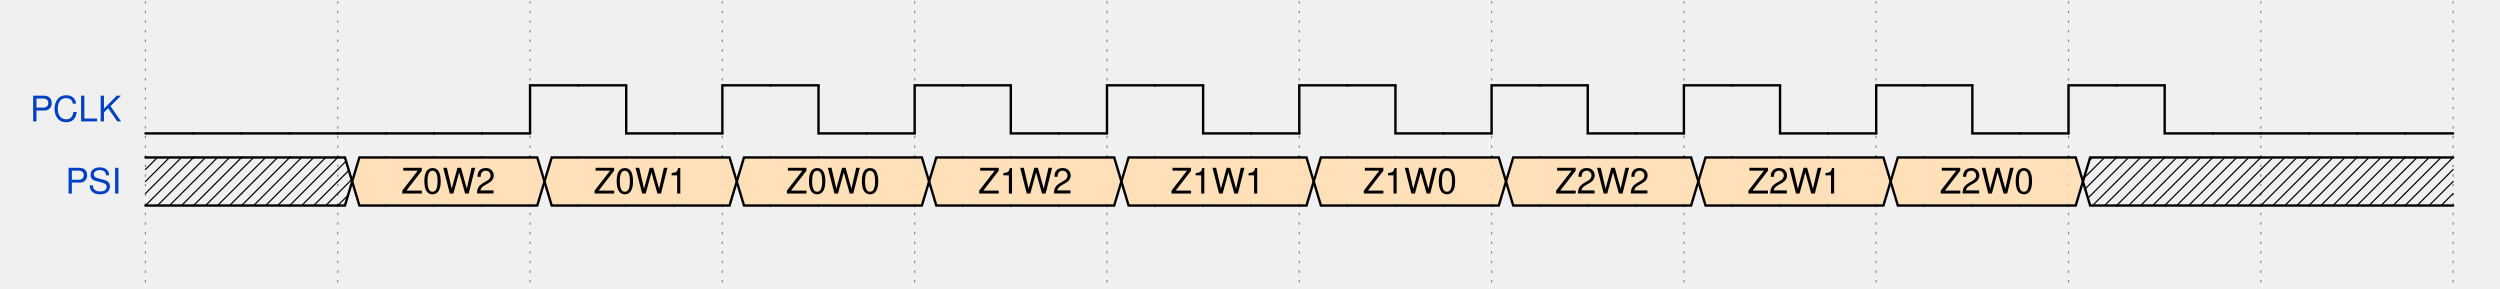
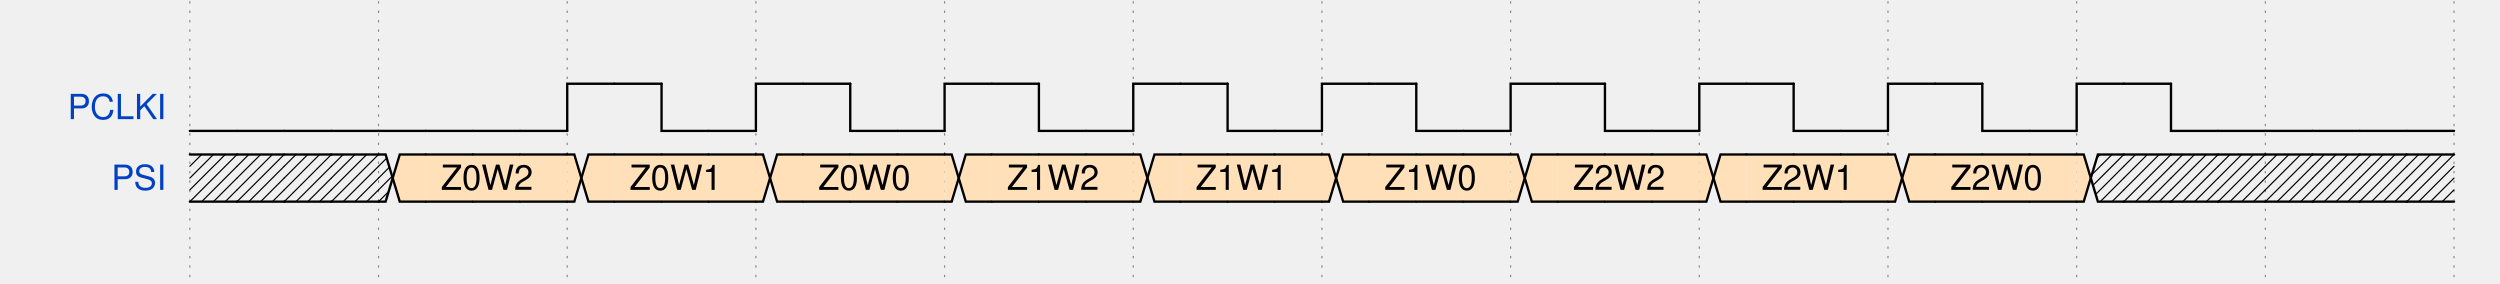
- <svg xmlns="http://www.w3.org/2000/svg" xmlns:xlink="http://www.w3.org/1999/xlink" id="svgcontent_0" height="120" viewBox="0 0 1040 120" width="1040" overflow="hidden">
+ <svg xmlns="http://www.w3.org/2000/svg" xmlns:xlink="http://www.w3.org/1999/xlink" id="svgcontent_0" height="120" viewBox="0 0 1060 120" width="1060" overflow="hidden">
  <style type="text/css">text{font-size:11pt;font-style:normal;font-variant:normal;font-weight:normal;font-stretch:normal;text-align:center;fill-opacity:1;font-family:Helvetica}.muted{fill:#aaa}.warning{fill:#f6b900}.error{fill:#f60000}.info{fill:#0041c4}.success{fill:#00ab00}.h1{font-size:33pt;font-weight:bold}.h2{font-size:27pt;font-weight:bold}.h3{font-size:20pt;font-weight:bold}.h4{font-size:14pt;font-weight:bold}.h5{font-size:11pt;font-weight:bold}.h6{font-size:8pt;font-weight:bold}.s6{color:#000;display:inline;enable-background:accumulate;fill-opacity:1;fill-rule:nonzero;fill:#ffffb4;marker:none;overflow:visible;stroke-width:1px;stroke:none;visibility:visible}.s12{fill:none;stroke-dasharray:none;stroke-linecap:round;stroke-linejoin:miter;stroke-miterlimit:4;stroke-opacity:1;stroke-width:1;stroke:#0041c4}.s9{fill-opacity:1;fill:#000;stroke:none}.s1{fill:none;stroke-dasharray:none;stroke-linecap:round;stroke-linejoin:miter;stroke-miterlimit:4;stroke-opacity:1;stroke-width:1;stroke:#000}.s10{color:#000;display:inline;enable-background:accumulate;fill-opacity:1;fill-rule:nonzero;fill:#fff;marker:none;overflow:visible;stroke-width:1px;stroke:none;visibility:visible}.s2{fill:none;stroke-dasharray:none;stroke-linecap:round;stroke-linejoin:miter;stroke-miterlimit:4;stroke-opacity:1;stroke-width:0.5;stroke:#000}.s7{color:#000;display:inline;enable-background:accumulate;fill-opacity:1;fill-rule:nonzero;fill:#ffe0b9;marker:none;overflow:visible;stroke-width:1px;stroke:none;visibility:visible}.s8{color:#000;display:inline;enable-background:accumulate;fill-opacity:1;fill-rule:nonzero;fill:#b9e0ff;marker:none;overflow:visible;stroke-width:1px;stroke:none;visibility:visible}.s5{fill:#fff;stroke:none}.s11{fill-opacity:1;fill:#0041c4;stroke:none}.s3{color:#000;display:inline;enable-background:accumulate;fill:none;marker:none;overflow:visible;stroke-dasharray:1, 3;stroke-dashoffset:0;stroke-linecap:round;stroke-linejoin:miter;stroke-miterlimit:4;stroke-opacity:1;stroke-width:1;stroke:#000;visibility:visible}.s4{color:#000;display:inline;fill:none;marker:none;overflow:visible;stroke-dasharray:none;stroke-dashoffset:0;stroke-linecap:round;stroke-linejoin:miter;stroke-miterlimit:4;stroke-opacity:1;stroke-width:1;stroke:#000;visibility:visible}</style>
  <defs>
    <g id="socket">
      <rect height="20" width="20" x="6" y="15" />
    </g>
    <g id="pclk">
      <path class="s1" d="M0,20 0,0 20,0" />
    </g>
    <g id="nclk">
      <path class="s1" d="m0,0 0,20 20,0" />
    </g>
    <g id="000">
      <path class="s1" d="m0,20 20,0" />
    </g>
    <g id="0m0">
      <path class="s1" d="m0,20 3,0 3,-10 3,10 11,0" />
    </g>
    <g id="0m1">
      <path class="s1" d="M0,20 3,20 9,0 20,0" />
    </g>
    <g id="0mx">
      <path class="s1" d="M3,20 9,0 20,0" />
      <path class="s2" d="m20,15 -5,5" />
      <path class="s2" d="M20,10 10,20" />
      <path class="s2" d="M20,5 5,20" />
      <path class="s2" d="M20,0 4,16" />
      <path class="s2" d="M15,0 6,9" />
      <path class="s2" d="M10,0 9,1" />
      <path class="s1" d="m0,20 20,0" />
    </g>
    <g id="0md">
      <path class="s3" d="m8,20 10,0" />
      <path class="s1" d="m0,20 5,0" />
    </g>
    <g id="0mu">
      <path class="s1" d="m0,20 3,0 C 7,10 10.108,0 20,0" />
    </g>
    <g id="0mz">
      <path class="s1" d="m0,20 3,0 C 10,10 15,10 20,10" />
    </g>
    <g id="111">
      <path class="s1" d="M0,0 20,0" />
    </g>
    <g id="1m0">
      <path class="s1" d="m0,0 3,0 6,20 11,0" />
    </g>
    <g id="1m1">
      <path class="s1" d="M0,0 3,0 6,10 9,0 20,0" />
    </g>
    <g id="1mx">
      <path class="s1" d="m3,0 6,20 11,0" />
      <path class="s1" d="M0,0 20,0" />
      <path class="s2" d="m20,15 -5,5" />
      <path class="s2" d="M20,10 10,20" />
      <path class="s2" d="M20,5 8,17" />
      <path class="s2" d="M20,0 7,13" />
      <path class="s2" d="M15,0 6,9" />
      <path class="s2" d="M10,0 5,5" />
      <path class="s2" d="M3.5,1.5 5,0" />
    </g>
    <g id="1md">
      <path class="s1" d="m0,0 3,0 c 4,10 7,20 17,20" />
    </g>
    <g id="1mu">
      <path class="s1" d="M0,0 5,0" />
      <path class="s3" d="M8,0 18,0" />
    </g>
    <g id="1mz">
      <path class="s1" d="m0,0 3,0 c 7,10 12,10 17,10" />
    </g>
    <g id="xxx">
      <path class="s1" d="m0,20 20,0" />
      <path class="s1" d="M0,0 20,0" />
      <path class="s2" d="M0,5 5,0" />
      <path class="s2" d="M0,10 10,0" />
      <path class="s2" d="M0,15 15,0" />
      <path class="s2" d="M0,20 20,0" />
      <path class="s2" d="M5,20 20,5" />
      <path class="s2" d="M10,20 20,10" />
      <path class="s2" d="m15,20 5,-5" />
    </g>
    <g id="xm0">
      <path class="s1" d="M0,0 4,0 9,20" />
      <path class="s1" d="m0,20 20,0" />
      <path class="s2" d="M0,5 4,1" />
      <path class="s2" d="M0,10 5,5" />
      <path class="s2" d="M0,15 6,9" />
      <path class="s2" d="M0,20 7,13" />
      <path class="s2" d="M5,20 8,17" />
    </g>
    <g id="xm1">
      <path class="s1" d="M0,0 20,0" />
      <path class="s1" d="M0,20 4,20 9,0" />
      <path class="s2" d="M0,5 5,0" />
      <path class="s2" d="M0,10 9,1" />
      <path class="s2" d="M0,15 7,8" />
      <path class="s2" d="M0,20 5,15" />
    </g>
    <g id="xmx">
      <path class="s1" d="m0,20 20,0" />
      <path class="s1" d="M0,0 20,0" />
      <path class="s2" d="M0,5 5,0" />
      <path class="s2" d="M0,10 10,0" />
      <path class="s2" d="M0,15 15,0" />
      <path class="s2" d="M0,20 20,0" />
      <path class="s2" d="M5,20 20,5" />
      <path class="s2" d="M10,20 20,10" />
      <path class="s2" d="m15,20 5,-5" />
    </g>
    <g id="xmd">
      <path class="s1" d="m0,0 4,0 c 3,10 6,20 16,20" />
      <path class="s1" d="m0,20 20,0" />
      <path class="s2" d="M0,5 4,1" />
      <path class="s2" d="M0,10 5.5,4.5" />
      <path class="s2" d="M0,15 6.5,8.5" />
      <path class="s2" d="M0,20 8,12" />
      <path class="s2" d="m5,20 5,-5" />
      <path class="s2" d="m10,20 2.5,-2.5" />
    </g>
    <g id="xmu">
      <path class="s1" d="M0,0 20,0" />
      <path class="s1" d="m0,20 4,0 C 7,10 10,0 20,0" />
      <path class="s2" d="M0,5 5,0" />
      <path class="s2" d="M0,10 10,0" />
      <path class="s2" d="M0,15 10,5" />
      <path class="s2" d="M0,20 6,14" />
    </g>
    <g id="xmz">
      <path class="s1" d="m0,0 4,0 c 6,10 11,10 16,10" />
      <path class="s1" d="m0,20 4,0 C 10,10 15,10 20,10" />
      <path class="s2" d="M0,5 4.5,0.5" />
      <path class="s2" d="M0,10 6.5,3.5" />
      <path class="s2" d="M0,15 8.5,6.5" />
      <path class="s2" d="M0,20 11.5,8.5" />
    </g>
    <g id="ddd">
      <path class="s3" d="m0,20 20,0" />
    </g>
    <g id="dm0">
      <path class="s3" d="m0,20 10,0" />
      <path class="s1" d="m12,20 8,0" />
    </g>
    <g id="dm1">
      <path class="s1" d="M0,20 3,20 9,0 20,0" />
    </g>
    <g id="dmx">
      <path class="s1" d="M3,20 9,0 20,0" />
      <path class="s2" d="m20,15 -5,5" />
      <path class="s2" d="M20,10 10,20" />
      <path class="s2" d="M20,5 5,20" />
      <path class="s2" d="M20,0 4,16" />
      <path class="s2" d="M15,0 6,9" />
      <path class="s2" d="M10,0 9,1" />
      <path class="s1" d="m0,20 20,0" />
    </g>
    <g id="dmd">
      <path class="s3" d="m0,20 20,0" />
    </g>
    <g id="dmu">
      <path class="s1" d="m0,20 3,0 C 7,10 10.108,0 20,0" />
    </g>
    <g id="dmz">
      <path class="s1" d="m0,20 3,0 C 10,10 15,10 20,10" />
    </g>
    <g id="uuu">
      <path class="s3" d="M0,0 20,0" />
    </g>
    <g id="um0">
      <path class="s1" d="m0,0 3,0 6,20 11,0" />
    </g>
    <g id="um1">
      <path class="s3" d="M0,0 10,0" />
      <path class="s1" d="m12,0 8,0" />
    </g>
    <g id="umx">
      <path class="s1" d="m3,0 6,20 11,0" />
      <path class="s1" d="M0,0 20,0" />
      <path class="s2" d="m20,15 -5,5" />
      <path class="s2" d="M20,10 10,20" />
      <path class="s2" d="M20,5 8,17" />
      <path class="s2" d="M20,0 7,13" />
      <path class="s2" d="M15,0 6,9" />
      <path class="s2" d="M10,0 5,5" />
      <path class="s2" d="M3.5,1.5 5,0" />
    </g>
    <g id="umd">
      <path class="s1" d="m0,0 3,0 c 4,10 7,20 17,20" />
    </g>
    <g id="umu">
      <path class="s3" d="M0,0 20,0" />
    </g>
    <g id="umz">
      <path class="s4" d="m0,0 3,0 c 7,10 12,10 17,10" />
    </g>
    <g id="zzz">
      <path class="s1" d="m0,10 20,0" />
    </g>
    <g id="zm0">
      <path class="s1" d="m0,10 6,0 3,10 11,0" />
    </g>
    <g id="zm1">
      <path class="s1" d="M0,10 6,10 9,0 20,0" />
    </g>
    <g id="zmx">
      <path class="s1" d="m6,10 3,10 11,0" />
      <path class="s1" d="M0,10 6,10 9,0 20,0" />
      <path class="s2" d="m20,15 -5,5" />
      <path class="s2" d="M20,10 10,20" />
      <path class="s2" d="M20,5 8,17" />
      <path class="s2" d="M20,0 7,13" />
      <path class="s2" d="M15,0 6.5,8.5" />
      <path class="s2" d="M10,0 9,1" />
    </g>
    <g id="zmd">
      <path class="s1" d="m0,10 7,0 c 3,5 8,10 13,10" />
    </g>
    <g id="zmu">
      <path class="s1" d="m0,10 7,0 C 10,5 15,0 20,0" />
    </g>
    <g id="zmz">
      <path class="s1" d="m0,10 20,0" />
    </g>
    <g id="gap">
      <path class="s5" d="m7,-2 -4,0 c -5,0 -5,24 -10,24 l 4,0 C 2,22 2,-2 7,-2 z" />
      <path class="s1" d="M-7,22 C -2,22 -2,-2 3,-2" />
      <path class="s1" d="M-3,22 C 2,22 2,-2 7,-2" />
    </g>
    <g id="0mv-3">
      <path class="s6" d="M9,0 20,0 20,20 3,20 z" />
      <path class="s1" d="M3,20 9,0 20,0" />
      <path class="s1" d="m0,20 20,0" />
    </g>
    <g id="1mv-3">
      <path class="s6" d="M2.875,0 20,0 20,20 9,20 z" />
      <path class="s1" d="m3,0 6,20 11,0" />
      <path class="s1" d="M0,0 20,0" />
    </g>
    <g id="xmv-3">
      <path class="s6" d="M9,0 20,0 20,20 9,20 6,10 z" />
      <path class="s1" d="M0,20 3,20 9,0 20,0" />
      <path class="s1" d="m0,0 3,0 6,20 11,0" />
      <path class="s2" d="M0,5 3.5,1.5" />
      <path class="s2" d="M0,10 4.5,5.5" />
      <path class="s2" d="M0,15 6,9" />
      <path class="s2" d="M0,20 4,16" />
    </g>
    <g id="dmv-3">
      <path class="s6" d="M9,0 20,0 20,20 3,20 z" />
      <path class="s1" d="M3,20 9,0 20,0" />
      <path class="s1" d="m0,20 20,0" />
    </g>
    <g id="umv-3">
      <path class="s6" d="M3,0 20,0 20,20 9,20 z" />
      <path class="s1" d="m3,0 6,20 11,0" />
      <path class="s1" d="M0,0 20,0" />
    </g>
    <g id="zmv-3">
      <path class="s6" d="M9,0 20,0 20,20 9,20 6,10 z" />
      <path class="s1" d="m6,10 3,10 11,0" />
      <path class="s1" d="M0,10 6,10 9,0 20,0" />
    </g>
    <g id="vvv-3">
      <path class="s6" d="M20,20 0,20 0,0 20,0" />
      <path class="s1" d="m0,20 20,0" />
      <path class="s1" d="M0,0 20,0" />
    </g>
    <g id="vm0-3">
      <path class="s6" d="M0,20 0,0 3,0 9,20" />
      <path class="s1" d="M0,0 3,0 9,20" />
      <path class="s1" d="m0,20 20,0" />
    </g>
    <g id="vm1-3">
      <path class="s6" d="M0,0 0,20 3,20 9,0" />
      <path class="s1" d="M0,0 20,0" />
      <path class="s1" d="M0,20 3,20 9,0" />
    </g>
    <g id="vmx-3">
      <path class="s6" d="M0,0 0,20 3,20 6,10 3,0" />
      <path class="s1" d="m0,0 3,0 6,20 11,0" />
      <path class="s1" d="M0,20 3,20 9,0 20,0" />
      <path class="s2" d="m20,15 -5,5" />
      <path class="s2" d="M20,10 10,20" />
      <path class="s2" d="M20,5 8,17" />
      <path class="s2" d="M20,0 7,13" />
      <path class="s2" d="M15,0 7,8" />
      <path class="s2" d="M10,0 9,1" />
    </g>
    <g id="vmd-3">
      <path class="s6" d="m0,0 0,20 20,0 C 10,20 7,10 3,0" />
      <path class="s1" d="m0,0 3,0 c 4,10 7,20 17,20" />
      <path class="s1" d="m0,20 20,0" />
    </g>
    <g id="vmu-3">
      <path class="s6" d="m0,0 0,20 3,0 C 7,10 10,0 20,0" />
      <path class="s1" d="m0,20 3,0 C 7,10 10,0 20,0" />
      <path class="s1" d="M0,0 20,0" />
    </g>
    <g id="vmz-3">
      <path class="s6" d="M0,0 3,0 C 10,10 15,10 20,10 15,10 10,10 3,20 L 0,20" />
      <path class="s1" d="m0,0 3,0 c 7,10 12,10 17,10" />
      <path class="s1" d="m0,20 3,0 C 10,10 15,10 20,10" />
    </g>
    <g id="vmv-3-3">
      <path class="s6" d="M9,0 20,0 20,20 9,20 6,10 z" />
      <path class="s6" d="M3,0 0,0 0,20 3,20 6,10 z" />
      <path class="s1" d="m0,0 3,0 6,20 11,0" />
      <path class="s1" d="M0,20 3,20 9,0 20,0" />
    </g>
    <g id="vmv-3-4">
      <path class="s7" d="M9,0 20,0 20,20 9,20 6,10 z" />
      <path class="s6" d="M3,0 0,0 0,20 3,20 6,10 z" />
      <path class="s1" d="m0,0 3,0 6,20 11,0" />
      <path class="s1" d="M0,20 3,20 9,0 20,0" />
    </g>
    <g id="vmv-3-5">
      <path class="s8" d="M9,0 20,0 20,20 9,20 6,10 z" />
      <path class="s6" d="M3,0 0,0 0,20 3,20 6,10 z" />
      <path class="s1" d="m0,0 3,0 6,20 11,0" />
      <path class="s1" d="M0,20 3,20 9,0 20,0" />
    </g>
    <g id="vmv-4-3">
      <path class="s6" d="M9,0 20,0 20,20 9,20 6,10 z" />
      <path class="s7" d="M3,0 0,0 0,20 3,20 6,10 z" />
      <path class="s1" d="m0,0 3,0 6,20 11,0" />
      <path class="s1" d="M0,20 3,20 9,0 20,0" />
    </g>
    <g id="vmv-4-4">
      <path class="s7" d="M9,0 20,0 20,20 9,20 6,10 z" />
      <path class="s7" d="M3,0 0,0 0,20 3,20 6,10 z" />
      <path class="s1" d="m0,0 3,0 6,20 11,0" />
      <path class="s1" d="M0,20 3,20 9,0 20,0" />
    </g>
    <g id="vmv-4-5">
      <path class="s8" d="M9,0 20,0 20,20 9,20 6,10 z" />
      <path class="s7" d="M3,0 0,0 0,20 3,20 6,10 z" />
      <path class="s1" d="m0,0 3,0 6,20 11,0" />
      <path class="s1" d="M0,20 3,20 9,0 20,0" />
    </g>
    <g id="vmv-5-3">
      <path class="s6" d="M9,0 20,0 20,20 9,20 6,10 z" />
      <path class="s8" d="M3,0 0,0 0,20 3,20 6,10 z" />
      <path class="s1" d="m0,0 3,0 6,20 11,0" />
      <path class="s1" d="M0,20 3,20 9,0 20,0" />
    </g>
    <g id="vmv-5-4">
      <path class="s7" d="M9,0 20,0 20,20 9,20 6,10 z" />
      <path class="s8" d="M3,0 0,0 0,20 3,20 6,10 z" />
      <path class="s1" d="m0,0 3,0 6,20 11,0" />
      <path class="s1" d="M0,20 3,20 9,0 20,0" />
    </g>
    <g id="vmv-5-5">
      <path class="s8" d="M9,0 20,0 20,20 9,20 6,10 z" />
      <path class="s8" d="M3,0 0,0 0,20 3,20 6,10 z" />
      <path class="s1" d="m0,0 3,0 6,20 11,0" />
      <path class="s1" d="M0,20 3,20 9,0 20,0" />
    </g>
    <g id="0mv-4">
      <path class="s7" d="M9,0 20,0 20,20 3,20 z" />
      <path class="s1" d="M3,20 9,0 20,0" />
      <path class="s1" d="m0,20 20,0" />
    </g>
    <g id="1mv-4">
      <path class="s7" d="M2.875,0 20,0 20,20 9,20 z" />
      <path class="s1" d="m3,0 6,20 11,0" />
      <path class="s1" d="M0,0 20,0" />
    </g>
    <g id="xmv-4">
      <path class="s7" d="M9,0 20,0 20,20 9,20 6,10 z" />
      <path class="s1" d="M0,20 3,20 9,0 20,0" />
      <path class="s1" d="m0,0 3,0 6,20 11,0" />
      <path class="s2" d="M0,5 3.5,1.5" />
      <path class="s2" d="M0,10 4.5,5.5" />
      <path class="s2" d="M0,15 6,9" />
      <path class="s2" d="M0,20 4,16" />
    </g>
    <g id="dmv-4">
      <path class="s7" d="M9,0 20,0 20,20 3,20 z" />
      <path class="s1" d="M3,20 9,0 20,0" />
      <path class="s1" d="m0,20 20,0" />
    </g>
    <g id="umv-4">
      <path class="s7" d="M3,0 20,0 20,20 9,20 z" />
      <path class="s1" d="m3,0 6,20 11,0" />
      <path class="s1" d="M0,0 20,0" />
    </g>
    <g id="zmv-4">
      <path class="s7" d="M9,0 20,0 20,20 9,20 6,10 z" />
      <path class="s1" d="m6,10 3,10 11,0" />
      <path class="s1" d="M0,10 6,10 9,0 20,0" />
    </g>
    <g id="0mv-5">
      <path class="s8" d="M9,0 20,0 20,20 3,20 z" />
      <path class="s1" d="M3,20 9,0 20,0" />
      <path class="s1" d="m0,20 20,0" />
    </g>
    <g id="1mv-5">
      <path class="s8" d="M2.875,0 20,0 20,20 9,20 z" />
      <path class="s1" d="m3,0 6,20 11,0" />
      <path class="s1" d="M0,0 20,0" />
    </g>
    <g id="xmv-5">
      <path class="s8" d="M9,0 20,0 20,20 9,20 6,10 z" />
      <path class="s1" d="M0,20 3,20 9,0 20,0" />
      <path class="s1" d="m0,0 3,0 6,20 11,0" />
      <path class="s2" d="M0,5 3.5,1.5" />
      <path class="s2" d="M0,10 4.5,5.5" />
      <path class="s2" d="M0,15 6,9" />
      <path class="s2" d="M0,20 4,16" />
    </g>
    <g id="dmv-5">
      <path class="s8" d="M9,0 20,0 20,20 3,20 z" />
      <path class="s1" d="M3,20 9,0 20,0" />
      <path class="s1" d="m0,20 20,0" />
    </g>
    <g id="umv-5">
      <path class="s8" d="M3,0 20,0 20,20 9,20 z" />
      <path class="s1" d="m3,0 6,20 11,0" />
      <path class="s1" d="M0,0 20,0" />
    </g>
    <g id="zmv-5">
      <path class="s8" d="M9,0 20,0 20,20 9,20 6,10 z" />
      <path class="s1" d="m6,10 3,10 11,0" />
      <path class="s1" d="M0,10 6,10 9,0 20,0" />
    </g>
    <g id="vvv-4">
      <path class="s7" d="M20,20 0,20 0,0 20,0" />
      <path class="s1" d="m0,20 20,0" />
      <path class="s1" d="M0,0 20,0" />
    </g>
    <g id="vm0-4">
      <path class="s7" d="M0,20 0,0 3,0 9,20" />
      <path class="s1" d="M0,0 3,0 9,20" />
      <path class="s1" d="m0,20 20,0" />
    </g>
    <g id="vm1-4">
      <path class="s7" d="M0,0 0,20 3,20 9,0" />
      <path class="s1" d="M0,0 20,0" />
      <path class="s1" d="M0,20 3,20 9,0" />
    </g>
    <g id="vmx-4">
      <path class="s7" d="M0,0 0,20 3,20 6,10 3,0" />
      <path class="s1" d="m0,0 3,0 6,20 11,0" />
      <path class="s1" d="M0,20 3,20 9,0 20,0" />
      <path class="s2" d="m20,15 -5,5" />
      <path class="s2" d="M20,10 10,20" />
      <path class="s2" d="M20,5 8,17" />
      <path class="s2" d="M20,0 7,13" />
      <path class="s2" d="M15,0 7,8" />
      <path class="s2" d="M10,0 9,1" />
    </g>
    <g id="vmd-4">
      <path class="s7" d="m0,0 0,20 20,0 C 10,20 7,10 3,0" />
      <path class="s1" d="m0,0 3,0 c 4,10 7,20 17,20" />
      <path class="s1" d="m0,20 20,0" />
    </g>
    <g id="vmu-4">
      <path class="s7" d="m0,0 0,20 3,0 C 7,10 10,0 20,0" />
      <path class="s1" d="m0,20 3,0 C 7,10 10,0 20,0" />
      <path class="s1" d="M0,0 20,0" />
    </g>
    <g id="vmz-4">
      <path class="s7" d="M0,0 3,0 C 10,10 15,10 20,10 15,10 10,10 3,20 L 0,20" />
      <path class="s1" d="m0,0 3,0 c 7,10 12,10 17,10" />
      <path class="s1" d="m0,20 3,0 C 10,10 15,10 20,10" />
    </g>
    <g id="vvv-5">
      <path class="s8" d="M20,20 0,20 0,0 20,0" />
      <path class="s1" d="m0,20 20,0" />
      <path class="s1" d="M0,0 20,0" />
    </g>
    <g id="vm0-5">
      <path class="s8" d="M0,20 0,0 3,0 9,20" />
      <path class="s1" d="M0,0 3,0 9,20" />
      <path class="s1" d="m0,20 20,0" />
    </g>
    <g id="vm1-5">
      <path class="s8" d="M0,0 0,20 3,20 9,0" />
      <path class="s1" d="M0,0 20,0" />
      <path class="s1" d="M0,20 3,20 9,0" />
    </g>
    <g id="vmx-5">
      <path class="s8" d="M0,0 0,20 3,20 6,10 3,0" />
      <path class="s1" d="m0,0 3,0 6,20 11,0" />
      <path class="s1" d="M0,20 3,20 9,0 20,0" />
      <path class="s2" d="m20,15 -5,5" />
      <path class="s2" d="M20,10 10,20" />
      <path class="s2" d="M20,5 8,17" />
      <path class="s2" d="M20,0 7,13" />
      <path class="s2" d="M15,0 7,8" />
      <path class="s2" d="M10,0 9,1" />
    </g>
    <g id="vmd-5">
      <path class="s8" d="m0,0 0,20 20,0 C 10,20 7,10 3,0" />
      <path class="s1" d="m0,0 3,0 c 4,10 7,20 17,20" />
      <path class="s1" d="m0,20 20,0" />
    </g>
    <g id="vmu-5">
      <path class="s8" d="m0,0 0,20 3,0 C 7,10 10,0 20,0" />
      <path class="s1" d="m0,20 3,0 C 7,10 10,0 20,0" />
      <path class="s1" d="M0,0 20,0" />
    </g>
    <g id="vmz-5">
      <path class="s8" d="M0,0 3,0 C 10,10 15,10 20,10 15,10 10,10 3,20 L 0,20" />
      <path class="s1" d="m0,0 3,0 c 7,10 12,10 17,10" />
      <path class="s1" d="m0,20 3,0 C 10,10 15,10 20,10" />
    </g>
    <g id="Pclk">
      <path class="s9" d="M-3,12 0,3 3,12 C 1,11 -1,11 -3,12 z" />
      <path class="s1" d="M0,20 0,0 20,0" />
    </g>
    <g id="Nclk">
      <path class="s9" d="M-3,8 0,17 3,8 C 1,9 -1,9 -3,8 z" />
      <path class="s1" d="m0,0 0,20 20,0" />
    </g>
    <g id="vvv-2">
      <path class="s10" d="M20,20 0,20 0,0 20,0" />
      <path class="s1" d="m0,20 20,0" />
      <path class="s1" d="M0,0 20,0" />
    </g>
    <g id="vm0-2">
      <path class="s10" d="M0,20 0,0 3,0 9,20" />
      <path class="s1" d="M0,0 3,0 9,20" />
      <path class="s1" d="m0,20 20,0" />
    </g>
    <g id="vm1-2">
      <path class="s10" d="M0,0 0,20 3,20 9,0" />
      <path class="s1" d="M0,0 20,0" />
      <path class="s1" d="M0,20 3,20 9,0" />
    </g>
    <g id="vmx-2">
      <path class="s10" d="M0,0 0,20 3,20 6,10 3,0" />
      <path class="s1" d="m0,0 3,0 6,20 11,0" />
      <path class="s1" d="M0,20 3,20 9,0 20,0" />
      <path class="s2" d="m20,15 -5,5" />
      <path class="s2" d="M20,10 10,20" />
      <path class="s2" d="M20,5 8,17" />
      <path class="s2" d="M20,0 7,13" />
      <path class="s2" d="M15,0 7,8" />
      <path class="s2" d="M10,0 9,1" />
    </g>
    <g id="vmd-2">
      <path class="s10" d="m0,0 0,20 20,0 C 10,20 7,10 3,0" />
      <path class="s1" d="m0,0 3,0 c 4,10 7,20 17,20" />
      <path class="s1" d="m0,20 20,0" />
    </g>
    <g id="vmu-2">
      <path class="s10" d="m0,0 0,20 3,0 C 7,10 10,0 20,0" />
      <path class="s1" d="m0,20 3,0 C 7,10 10,0 20,0" />
      <path class="s1" d="M0,0 20,0" />
    </g>
    <g id="vmz-2">
      <path class="s10" d="M0,0 3,0 C 10,10 15,10 20,10 15,10 10,10 3,20 L 0,20" />
      <path class="s1" d="m0,0 3,0 c 7,10 12,10 17,10" />
      <path class="s1" d="m0,20 3,0 C 10,10 15,10 20,10" />
    </g>
    <g id="0mv-2">
      <path class="s10" d="M9,0 20,0 20,20 3,20 z" />
      <path class="s1" d="M3,20 9,0 20,0" />
      <path class="s1" d="m0,20 20,0" />
    </g>
    <g id="1mv-2">
      <path class="s10" d="M2.875,0 20,0 20,20 9,20 z" />
      <path class="s1" d="m3,0 6,20 11,0" />
      <path class="s1" d="M0,0 20,0" />
    </g>
    <g id="xmv-2">
      <path class="s10" d="M9,0 20,0 20,20 9,20 6,10 z" />
      <path class="s1" d="M0,20 3,20 9,0 20,0" />
      <path class="s1" d="m0,0 3,0 6,20 11,0" />
      <path class="s2" d="M0,5 3.5,1.5" />
      <path class="s2" d="M0,10 4.5,5.5" />
      <path class="s2" d="M0,15 6,9" />
      <path class="s2" d="M0,20 4,16" />
    </g>
    <g id="dmv-2">
      <path class="s10" d="M9,0 20,0 20,20 3,20 z" />
      <path class="s1" d="M3,20 9,0 20,0" />
      <path class="s1" d="m0,20 20,0" />
    </g>
    <g id="umv-2">
      <path class="s10" d="M3,0 20,0 20,20 9,20 z" />
      <path class="s1" d="m3,0 6,20 11,0" />
      <path class="s1" d="M0,0 20,0" />
    </g>
    <g id="zmv-2">
      <path class="s10" d="M9,0 20,0 20,20 9,20 6,10 z" />
      <path class="s1" d="m6,10 3,10 11,0" />
      <path class="s1" d="M0,10 6,10 9,0 20,0" />
    </g>
    <g id="vmv-3-2">
      <path class="s10" d="M9,0 20,0 20,20 9,20 6,10 z" />
      <path class="s6" d="M3,0 0,0 0,20 3,20 6,10 z" />
      <path class="s1" d="m0,0 3,0 6,20 11,0" />
      <path class="s1" d="M0,20 3,20 9,0 20,0" />
    </g>
    <g id="vmv-4-2">
      <path class="s10" d="M9,0 20,0 20,20 9,20 6,10 z" />
      <path class="s7" d="M3,0 0,0 0,20 3,20 6,10 z" />
      <path class="s1" d="m0,0 3,0 6,20 11,0" />
      <path class="s1" d="M0,20 3,20 9,0 20,0" />
    </g>
    <g id="vmv-5-2">
      <path class="s10" d="M9,0 20,0 20,20 9,20 6,10 z" />
      <path class="s8" d="M3,0 0,0 0,20 3,20 6,10 z" />
      <path class="s1" d="m0,0 3,0 6,20 11,0" />
      <path class="s1" d="M0,20 3,20 9,0 20,0" />
    </g>
    <g id="vmv-2-3">
      <path class="s6" d="M9,0 20,0 20,20 9,20 6,10 z" />
      <path class="s10" d="M3,0 0,0 0,20 3,20 6,10 z" />
      <path class="s1" d="m0,0 3,0 6,20 11,0" />
      <path class="s1" d="M0,20 3,20 9,0 20,0" />
    </g>
    <g id="vmv-2-4">
      <path class="s7" d="M9,0 20,0 20,20 9,20 6,10 z" />
      <path class="s10" d="M3,0 0,0 0,20 3,20 6,10 z" />
      <path class="s1" d="m0,0 3,0 6,20 11,0" />
      <path class="s1" d="M0,20 3,20 9,0 20,0" />
    </g>
    <g id="vmv-2-5">
      <path class="s8" d="M9,0 20,0 20,20 9,20 6,10 z" />
      <path class="s10" d="M3,0 0,0 0,20 3,20 6,10 z" />
      <path class="s1" d="m0,0 3,0 6,20 11,0" />
      <path class="s1" d="M0,20 3,20 9,0 20,0" />
    </g>
    <g id="vmv-2-2">
      <path class="s10" d="M9,0 20,0 20,20 9,20 6,10 z" />
      <path class="s10" d="M3,0 0,0 0,20 3,20 6,10 z" />
      <path class="s1" d="m0,0 3,0 6,20 11,0" />
      <path class="s1" d="M0,20 3,20 9,0 20,0" />
    </g>
    <g id="arrow0">
      <path class="s11" d="m-12,-3 9,3 -9,3 c 1,-2 1,-4 0,-6 z" />
      <path class="s12" d="M0,0 -15,0" />
    </g>
    <marker id="arrowhead" style="fill: rgb(0, 65, 196);" markerHeight="7" markerWidth="10" markerUnits="strokeWidth" viewBox="0 -4 11 8" refX="15" refY="0" orient="auto">
      <path d="M0 -4 11 0 0 4z" />
    </marker>
    <marker id="arrowtail" style="fill: rgb(0, 65, 196);" markerHeight="7" markerWidth="10" markerUnits="strokeWidth" viewBox="-11 -4 11 8" refX="-15" refY="0" orient="auto">
      <path d="M0 -4 -11 0 0 4z" />
    </marker>
  </defs>
  <g id="waves_0">
-     <g id="lanes_0" transform="translate(60.5, 0.5)">
+     <g id="lanes_0" transform="translate(80.5, 0.5)">
      <g id="gmarks_0">
        <path id="gmark_0_0" d="m 0,0 0,120" style="stroke: rgb(136, 136, 136); stroke-width: 0.5; stroke-dasharray: 1, 3;" />
        <path id="gmark_1_0" d="m 80,0 0,120" style="stroke: rgb(136, 136, 136); stroke-width: 0.5; stroke-dasharray: 1, 3;" />
        <path id="gmark_2_0" d="m 160,0 0,120" style="stroke: rgb(136, 136, 136); stroke-width: 0.5; stroke-dasharray: 1, 3;" />
        <path id="gmark_3_0" d="m 240,0 0,120" style="stroke: rgb(136, 136, 136); stroke-width: 0.5; stroke-dasharray: 1, 3;" />
        <path id="gmark_4_0" d="m 320,0 0,120" style="stroke: rgb(136, 136, 136); stroke-width: 0.5; stroke-dasharray: 1, 3;" />
        <path id="gmark_5_0" d="m 400,0 0,120" style="stroke: rgb(136, 136, 136); stroke-width: 0.5; stroke-dasharray: 1, 3;" />
        <path id="gmark_6_0" d="m 480,0 0,120" style="stroke: rgb(136, 136, 136); stroke-width: 0.5; stroke-dasharray: 1, 3;" />
        <path id="gmark_7_0" d="m 560,0 0,120" style="stroke: rgb(136, 136, 136); stroke-width: 0.5; stroke-dasharray: 1, 3;" />
        <path id="gmark_8_0" d="m 640,0 0,120" style="stroke: rgb(136, 136, 136); stroke-width: 0.5; stroke-dasharray: 1, 3;" />
        <path id="gmark_9_0" d="m 720,0 0,120" style="stroke: rgb(136, 136, 136); stroke-width: 0.5; stroke-dasharray: 1, 3;" />
        <path id="gmark_10_0" d="m 800,0 0,120" style="stroke: rgb(136, 136, 136); stroke-width: 0.5; stroke-dasharray: 1, 3;" />
        <path id="gmark_11_0" d="m 880,0 0,120" style="stroke: rgb(136, 136, 136); stroke-width: 0.5; stroke-dasharray: 1, 3;" />
        <path id="gmark_12_0" d="m 960,0 0,120" style="stroke: rgb(136, 136, 136); stroke-width: 0.5; stroke-dasharray: 1, 3;" />
      </g>
      <g id="wavelane_0_0" transform="translate(0,5)">
        <text x="-10" y="15" class="info" text-anchor="end" xml:space="preserve" />
        <g id="wavelane_draw_0_0" transform="translate(0, 0)" />
      </g>
      <g id="wavelane_1_0" transform="translate(0,35)">
-         <text x="-10" y="15" class="info" text-anchor="end" xml:space="preserve">PCLK</text>
+         <text x="-10" y="15" class="info" text-anchor="end" xml:space="preserve">PCLKI</text>
        <g id="wavelane_draw_1_0" transform="translate(0, 0)">
          <use xlink:href="#000" transform="translate(0)" />
          <use xlink:href="#000" transform="translate(20)" />
          <use xlink:href="#000" transform="translate(40)" />
          <use xlink:href="#000" transform="translate(60)" />
          <use xlink:href="#000" transform="translate(80)" />
          <use xlink:href="#000" transform="translate(100)" />
          <use xlink:href="#000" transform="translate(120)" />
          <use xlink:href="#000" transform="translate(140)" />
          <use xlink:href="#pclk" transform="translate(160)" />
          <use xlink:href="#111" transform="translate(180)" />
          <use xlink:href="#nclk" transform="translate(200)" />
          <use xlink:href="#000" transform="translate(220)" />
          <use xlink:href="#pclk" transform="translate(240)" />
          <use xlink:href="#111" transform="translate(260)" />
          <use xlink:href="#nclk" transform="translate(280)" />
          <use xlink:href="#000" transform="translate(300)" />
          <use xlink:href="#pclk" transform="translate(320)" />
          <use xlink:href="#111" transform="translate(340)" />
          <use xlink:href="#nclk" transform="translate(360)" />
          <use xlink:href="#000" transform="translate(380)" />
          <use xlink:href="#pclk" transform="translate(400)" />
          <use xlink:href="#111" transform="translate(420)" />
          <use xlink:href="#nclk" transform="translate(440)" />
          <use xlink:href="#000" transform="translate(460)" />
          <use xlink:href="#pclk" transform="translate(480)" />
          <use xlink:href="#111" transform="translate(500)" />
          <use xlink:href="#nclk" transform="translate(520)" />
          <use xlink:href="#000" transform="translate(540)" />
          <use xlink:href="#pclk" transform="translate(560)" />
          <use xlink:href="#111" transform="translate(580)" />
          <use xlink:href="#nclk" transform="translate(600)" />
          <use xlink:href="#000" transform="translate(620)" />
          <use xlink:href="#pclk" transform="translate(640)" />
          <use xlink:href="#111" transform="translate(660)" />
          <use xlink:href="#nclk" transform="translate(680)" />
          <use xlink:href="#000" transform="translate(700)" />
          <use xlink:href="#pclk" transform="translate(720)" />
          <use xlink:href="#111" transform="translate(740)" />
          <use xlink:href="#nclk" transform="translate(760)" />
          <use xlink:href="#000" transform="translate(780)" />
          <use xlink:href="#pclk" transform="translate(800)" />
          <use xlink:href="#111" transform="translate(820)" />
          <use xlink:href="#nclk" transform="translate(840)" />
          <use xlink:href="#000" transform="translate(860)" />
          <use xlink:href="#000" transform="translate(880)" />
          <use xlink:href="#000" transform="translate(900)" />
          <use xlink:href="#000" transform="translate(920)" />
          <use xlink:href="#000" transform="translate(940)" />
        </g>
      </g>
      <g id="wavelane_2_0" transform="translate(0,65)">
        <text x="-10" y="15" class="info" text-anchor="end" xml:space="preserve">PSI</text>
        <g id="wavelane_draw_2_0" transform="translate(0, 0)">
          <use xlink:href="#xxx" transform="translate(0)" />
          <use xlink:href="#xxx" transform="translate(20)" />
          <use xlink:href="#xxx" transform="translate(40)" />
          <use xlink:href="#xxx" transform="translate(60)" />
          <use xlink:href="#xmv-4" transform="translate(80)" />
          <use xlink:href="#vvv-4" transform="translate(100)" />
          <use xlink:href="#vvv-4" transform="translate(120)" />
          <use xlink:href="#vvv-4" transform="translate(140)" />
          <use xlink:href="#vmv-4-4" transform="translate(160)" />
          <use xlink:href="#vvv-4" transform="translate(180)" />
          <use xlink:href="#vvv-4" transform="translate(200)" />
          <use xlink:href="#vvv-4" transform="translate(220)" />
          <use xlink:href="#vmv-4-4" transform="translate(240)" />
          <use xlink:href="#vvv-4" transform="translate(260)" />
          <use xlink:href="#vvv-4" transform="translate(280)" />
          <use xlink:href="#vvv-4" transform="translate(300)" />
          <use xlink:href="#vmv-4-4" transform="translate(320)" />
          <use xlink:href="#vvv-4" transform="translate(340)" />
          <use xlink:href="#vvv-4" transform="translate(360)" />
          <use xlink:href="#vvv-4" transform="translate(380)" />
          <use xlink:href="#vmv-4-4" transform="translate(400)" />
          <use xlink:href="#vvv-4" transform="translate(420)" />
          <use xlink:href="#vvv-4" transform="translate(440)" />
          <use xlink:href="#vvv-4" transform="translate(460)" />
          <use xlink:href="#vmv-4-4" transform="translate(480)" />
          <use xlink:href="#vvv-4" transform="translate(500)" />
          <use xlink:href="#vvv-4" transform="translate(520)" />
          <use xlink:href="#vvv-4" transform="translate(540)" />
          <use xlink:href="#vmv-4-4" transform="translate(560)" />
          <use xlink:href="#vvv-4" transform="translate(580)" />
          <use xlink:href="#vvv-4" transform="translate(600)" />
          <use xlink:href="#vvv-4" transform="translate(620)" />
          <use xlink:href="#vmv-4-4" transform="translate(640)" />
          <use xlink:href="#vvv-4" transform="translate(660)" />
          <use xlink:href="#vvv-4" transform="translate(680)" />
          <use xlink:href="#vvv-4" transform="translate(700)" />
          <use xlink:href="#vmv-4-4" transform="translate(720)" />
          <use xlink:href="#vvv-4" transform="translate(740)" />
          <use xlink:href="#vvv-4" transform="translate(760)" />
          <use xlink:href="#vvv-4" transform="translate(780)" />
          <use xlink:href="#vmx-4" transform="translate(800)" />
          <use xlink:href="#xxx" transform="translate(820)" />
          <use xlink:href="#xxx" transform="translate(840)" />
          <use xlink:href="#xxx" transform="translate(860)" />
          <use xlink:href="#xxx" transform="translate(880)" />
          <use xlink:href="#xxx" transform="translate(900)" />
          <use xlink:href="#xxx" transform="translate(920)" />
          <use xlink:href="#xxx" transform="translate(940)" />
          <text x="126" y="15" text-anchor="middle" xml:space="preserve">Z0W2</text>
          <text x="206" y="15" text-anchor="middle" xml:space="preserve">Z0W1</text>
          <text x="286" y="15" text-anchor="middle" xml:space="preserve">Z0W0</text>
          <text x="366" y="15" text-anchor="middle" xml:space="preserve">Z1W2</text>
          <text x="446" y="15" text-anchor="middle" xml:space="preserve">Z1W1</text>
          <text x="526" y="15" text-anchor="middle" xml:space="preserve">Z1W0</text>
          <text x="606" y="15" text-anchor="middle" xml:space="preserve">Z2W2</text>
          <text x="686" y="15" text-anchor="middle" xml:space="preserve">Z2W1</text>
          <text x="766" y="15" text-anchor="middle" xml:space="preserve">Z2W0</text>
        </g>
      </g>
      <g id="wavelane_3_0" transform="translate(0,95)">
        <text x="-10" y="15" class="info" text-anchor="end" xml:space="preserve" />
        <g id="wavelane_draw_3_0" transform="translate(0, 0)" />
      </g>
      <g id="wavearcs_0" />
      <g id="wavegaps_0">
        <g id="wavegap_0_0" transform="translate(0,5)" />
        <g id="wavegap_1_0" transform="translate(0,35)" />
        <g id="wavegap_2_0" transform="translate(0,65)" />
        <g id="wavegap_3_0" transform="translate(0,95)" />
      </g>
    </g>
    <g id="groups_0" />
  </g>
</svg>
